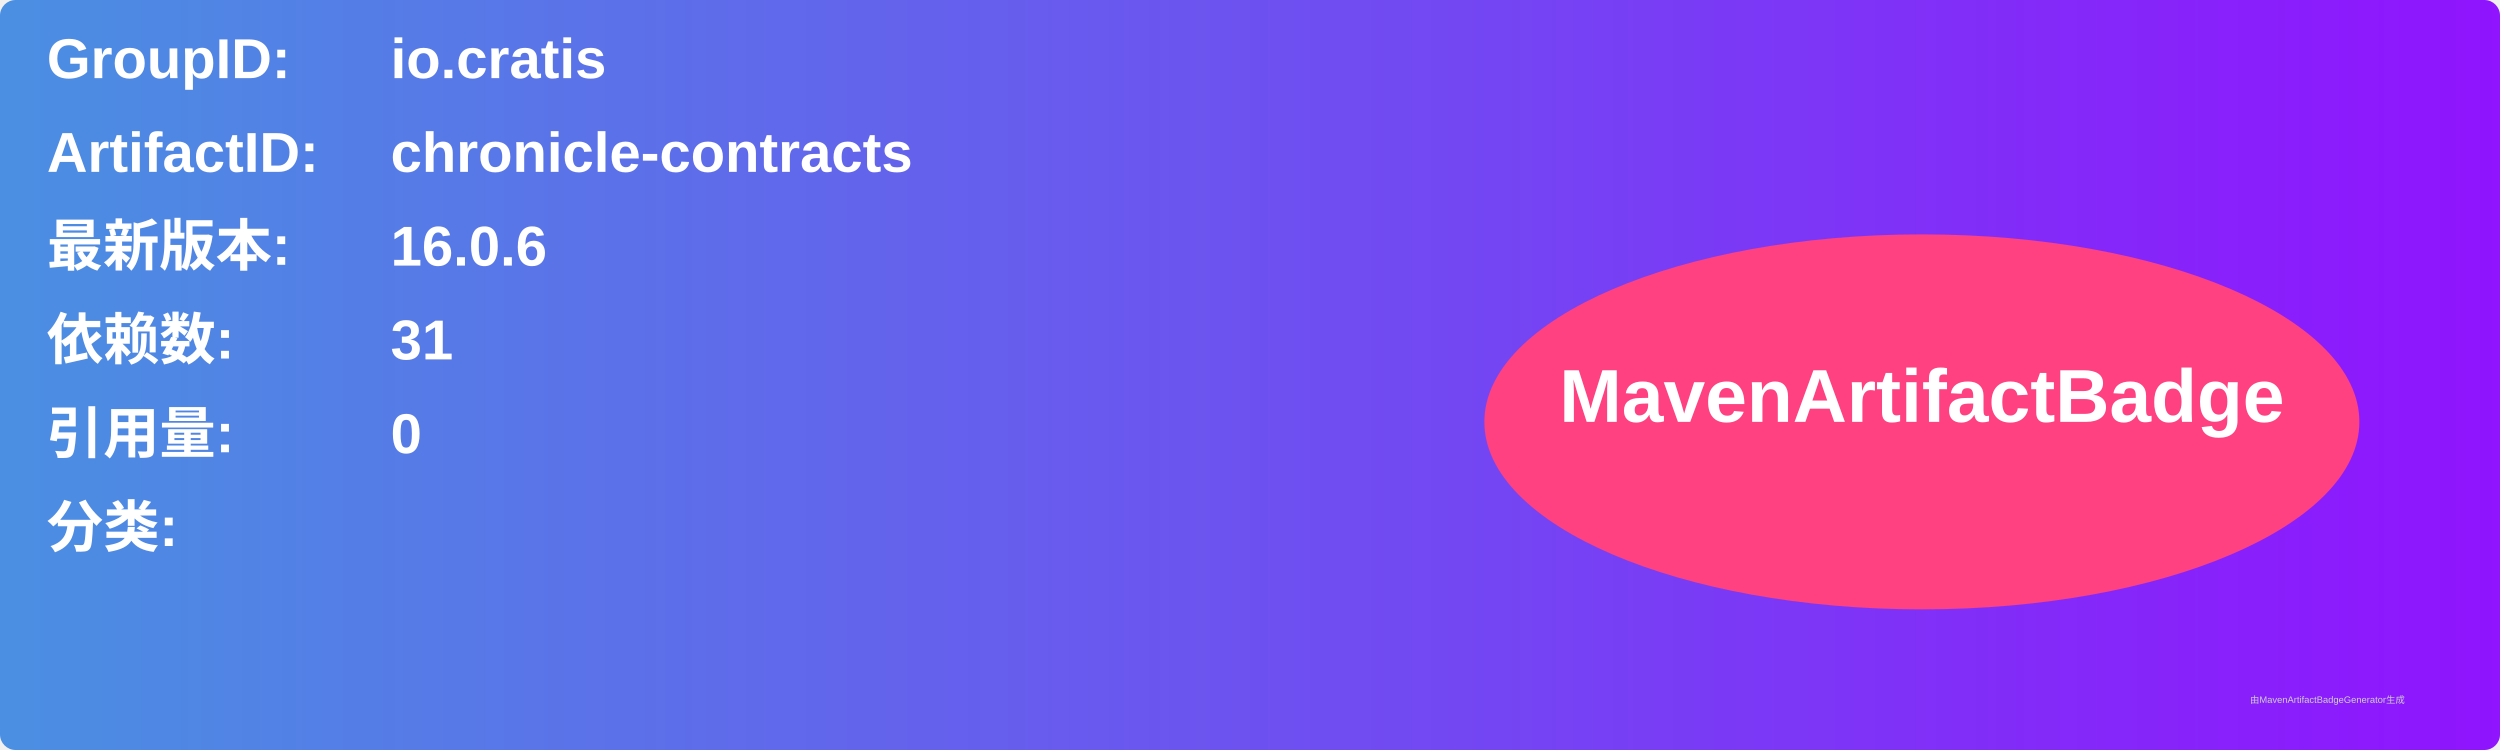
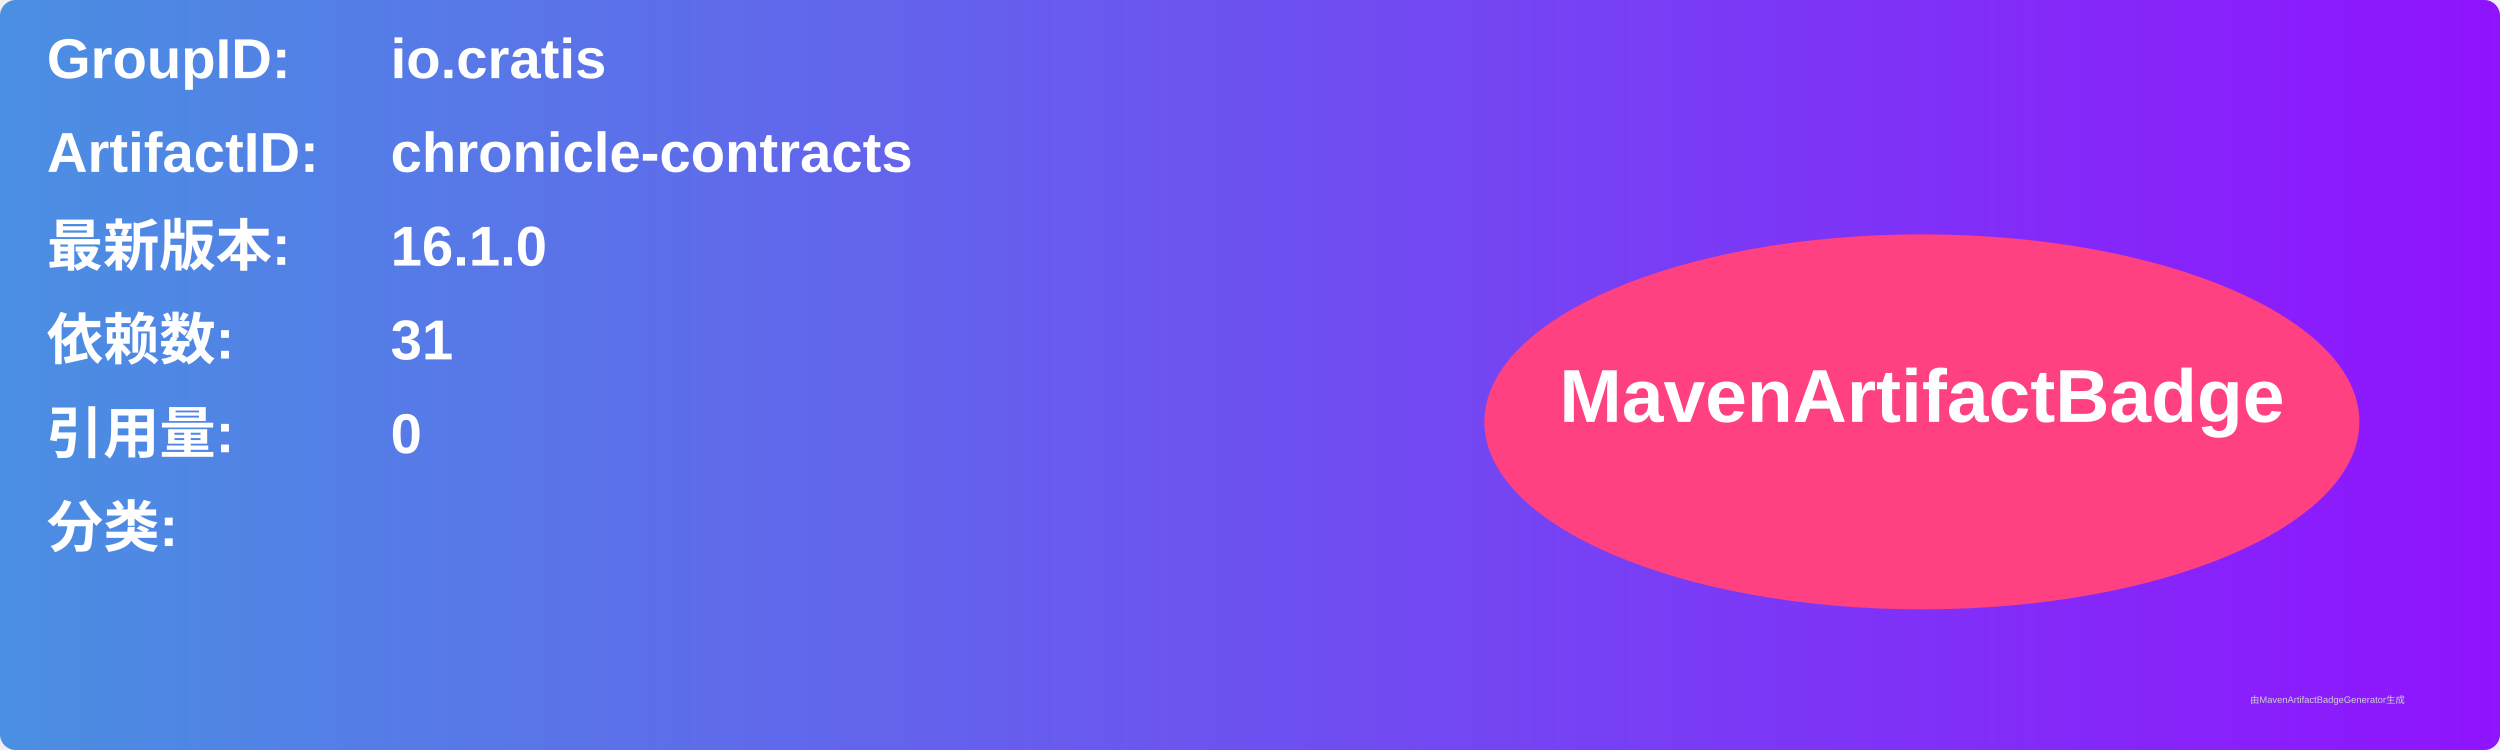
<svg xmlns="http://www.w3.org/2000/svg" width="800" height="240" viewBox="0 0 800 240">
  <linearGradient id="grad" x1="0%" y1="0%" x2="100%" y2="0%">
    <stop offset="0%" stop-color="#4a90e2" />
    <stop offset="100%" stop-color="#9013fe" />
  </linearGradient>
  <rect width="100%" height="100%" rx="5" ry="5" fill="url(#grad)" />
  <g transform="translate(15, 15)">
    <text x="0" y="10" font-family="Arial" font-size="18" fill="white" font-weight="bold" width="260">GroupID:</text>
    <text x="110" y="10" font-family="Arial" font-size="18" fill="white" font-weight="bold" width="460">io.cratis</text>
    <text x="0" y="40" font-family="Arial" font-size="18" fill="white" font-weight="bold" width="260">ArtifactID:</text>
    <text x="110" y="40" font-family="Arial" font-size="18" fill="white" font-weight="bold" width="460">chronicle-contracts</text>
    <text x="0" y="70" font-family="Arial" font-size="18" fill="white" font-weight="bold">最新版本:</text>
    <text x="110" y="70" font-family="Arial" font-size="18" fill="white" font-weight="bold">
-       <tspan font-weight="bold">16.0.6</tspan>
+       <tspan font-weight="bold">16.1.0</tspan>
    </text>
    <text x="0" y="100" font-family="Arial" font-size="18" fill="white" font-weight="bold">依赖数: </text>
    <text x="110" y="100" font-family="Arial" font-size="18" fill="white">
      <tspan font-weight="bold">31</tspan>
    </text>
    <text x="0" y="130" font-family="Arial" font-size="18" fill="white" font-weight="bold">引用量: </text>
    <text x="110" y="130" font-family="Arial" font-size="18" fill="white">
      <tspan font-weight="bold">0</tspan>
    </text>
    <text x="0" y="160" font-family="Arial" font-size="18" fill="white" font-weight="bold">分类:</text>
    <text x="10" y="190" font-family="Arial" font-size="10" fill="white">
      <tspan font-weight="bold" />
    </text>
    <ellipse cx="600" cy="120" rx="140" ry="60" fill="#ff4081" />
    <text x="600" y="120" text-anchor="middle" font-family="Arial" font-size="24" fill="white" font-weight="bold">MavenArtifactBadge</text>
  </g>
  <text x="720" y="225" font-family="Arial" font-size="3" fill="#d0d0d0">由MavenArtifactBadgeGenerator生成</text>
</svg>
